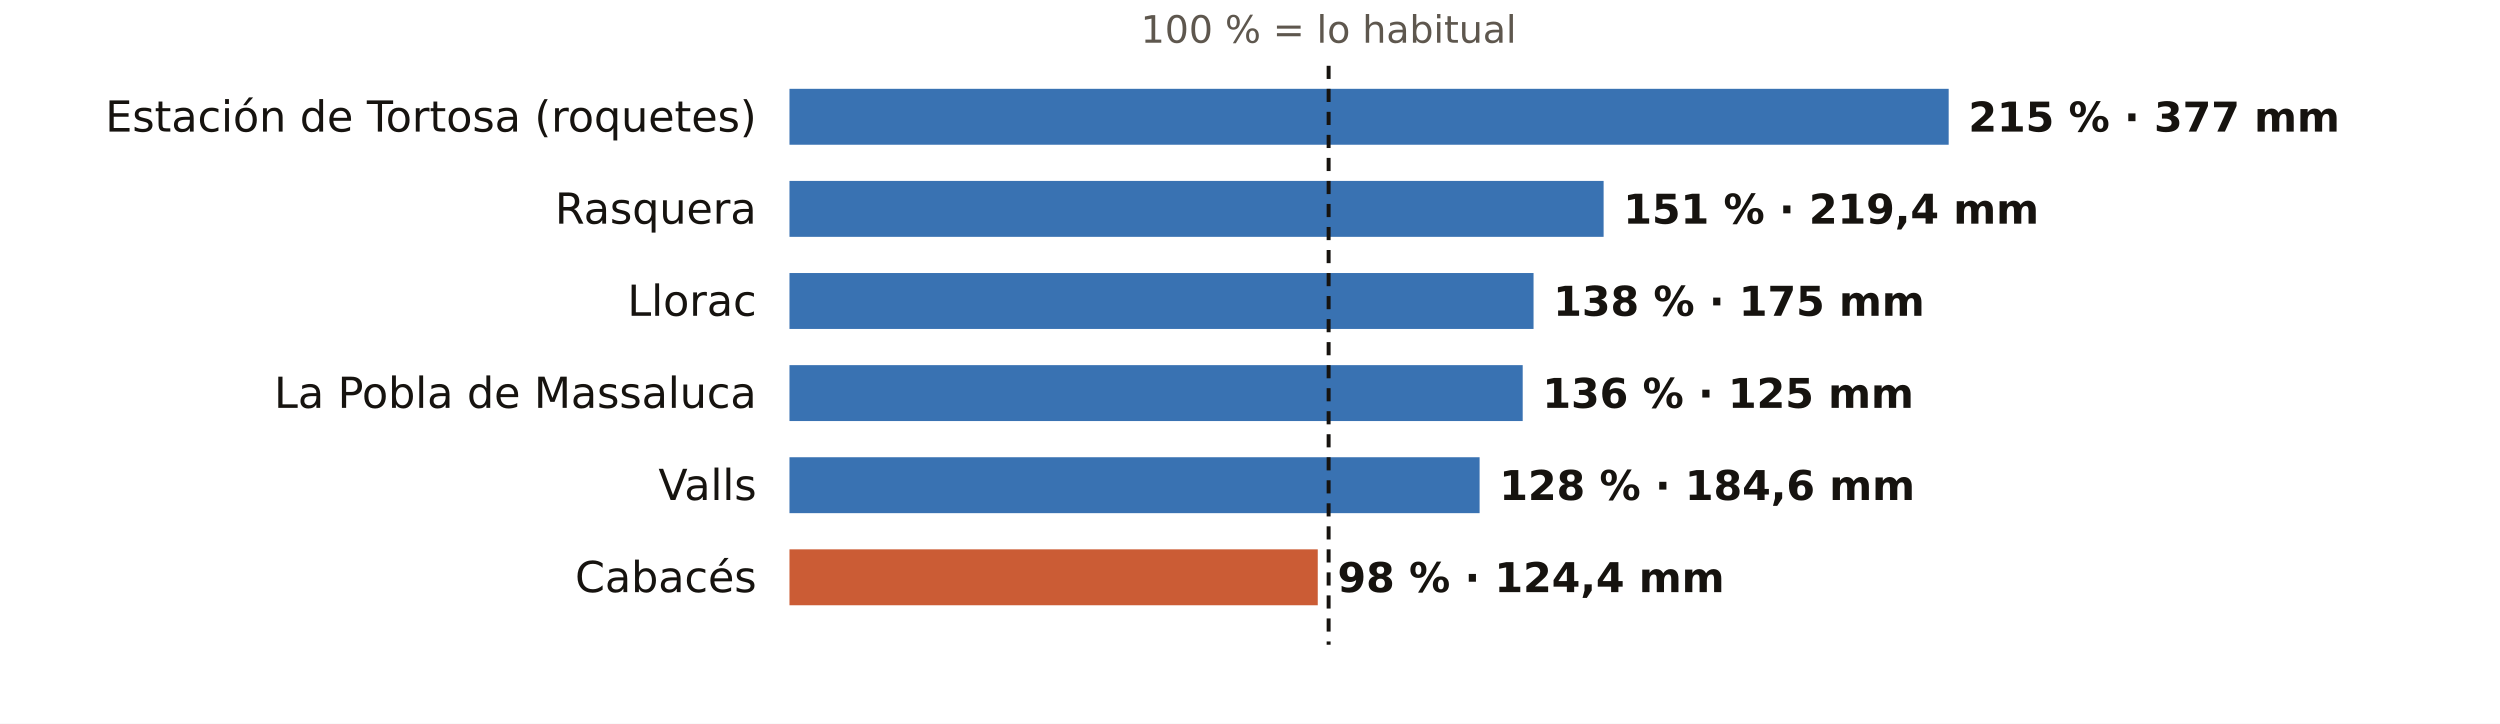
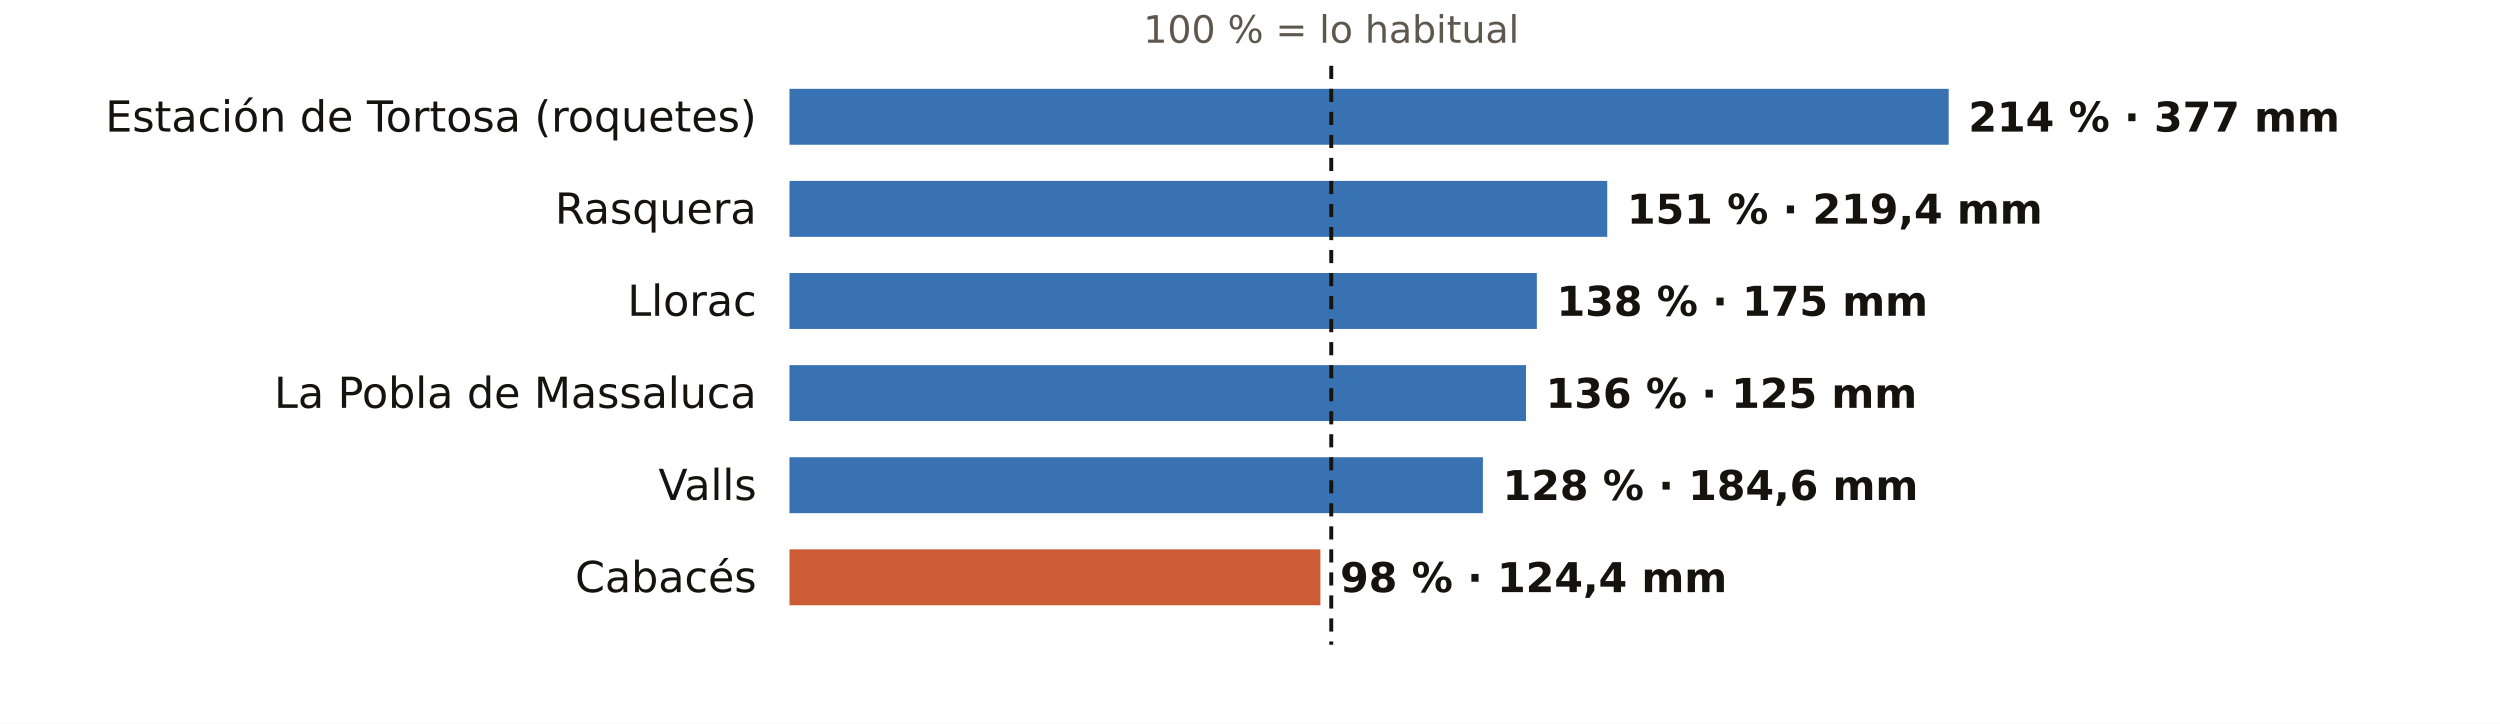
<svg xmlns="http://www.w3.org/2000/svg" viewBox="0 0 760 220" width="760" height="220" role="img" aria-label="El otoño en los pluviómetros de AEMET de Tarragona: % de lo habitual">
  <rect width="760" height="220" fill="#FFFFFF" />
-   <text x="403.9" y="13.0" font-size="11.5" fill="#5E574E" text-anchor="middle" font-weight="400" font-family="Public Sans, DejaVu Sans, Arial, sans-serif">100 % = lo habitual</text>
+   <text x="404.7" y="13.0" font-size="11.5" fill="#5E574E" text-anchor="middle" font-weight="400" font-family="Public Sans, DejaVu Sans, Arial, sans-serif">100 % = lo habitual</text>
  <text x="230.0" y="40.0" font-size="13" fill="#16130F" text-anchor="end" font-weight="500" font-family="Public Sans, DejaVu Sans, Arial, sans-serif">Estación de Tortosa (roquetes)</text>
  <rect x="240" y="27" width="352.4" height="17" fill="#1F5FA8" opacity="0.88" />
-   <text x="598.4" y="40.0" font-size="12.5" fill="#16130F" text-anchor="start" font-weight="600" font-family="Public Sans, DejaVu Sans, Arial, sans-serif">215 % · 377 mm</text>
+   <text x="598.4" y="40.0" font-size="12.5" fill="#16130F" text-anchor="start" font-weight="600" font-family="Public Sans, DejaVu Sans, Arial, sans-serif">214 % · 377 mm</text>
  <text x="230.0" y="68.0" font-size="13" fill="#16130F" text-anchor="end" font-weight="500" font-family="Public Sans, DejaVu Sans, Arial, sans-serif">Rasquera</text>
-   <rect x="240" y="55" width="247.5" height="17" fill="#1F5FA8" opacity="0.88" />
-   <text x="493.5" y="68.0" font-size="12.5" fill="#16130F" text-anchor="start" font-weight="600" font-family="Public Sans, DejaVu Sans, Arial, sans-serif">151 % · 219,4 mm</text>
+   <rect x="240" y="55" width="248.6" height="17" fill="#1F5FA8" opacity="0.88" />
+   <text x="494.6" y="68.0" font-size="12.5" fill="#16130F" text-anchor="start" font-weight="600" font-family="Public Sans, DejaVu Sans, Arial, sans-serif">151 % · 219,4 mm</text>
  <text x="230.0" y="96.0" font-size="13" fill="#16130F" text-anchor="end" font-weight="500" font-family="Public Sans, DejaVu Sans, Arial, sans-serif">Llorac</text>
-   <rect x="240" y="83" width="226.2" height="17" fill="#1F5FA8" opacity="0.88" />
-   <text x="472.2" y="96.0" font-size="12.5" fill="#16130F" text-anchor="start" font-weight="600" font-family="Public Sans, DejaVu Sans, Arial, sans-serif">138 % · 175 mm</text>
+   <rect x="240" y="83" width="227.2" height="17" fill="#1F5FA8" opacity="0.88" />
+   <text x="473.2" y="96.0" font-size="12.5" fill="#16130F" text-anchor="start" font-weight="600" font-family="Public Sans, DejaVu Sans, Arial, sans-serif">138 % · 175 mm</text>
  <text x="230.0" y="124.0" font-size="13" fill="#16130F" text-anchor="end" font-weight="500" font-family="Public Sans, DejaVu Sans, Arial, sans-serif">La Pobla de Massaluca</text>
-   <rect x="240" y="111" width="222.9" height="17" fill="#1F5FA8" opacity="0.88" />
-   <text x="468.9" y="124.0" font-size="12.5" fill="#16130F" text-anchor="start" font-weight="600" font-family="Public Sans, DejaVu Sans, Arial, sans-serif">136 % · 125 mm</text>
+   <rect x="240" y="111" width="223.9" height="17" fill="#1F5FA8" opacity="0.88" />
+   <text x="469.9" y="124.0" font-size="12.5" fill="#16130F" text-anchor="start" font-weight="600" font-family="Public Sans, DejaVu Sans, Arial, sans-serif">136 % · 125 mm</text>
  <text x="230.0" y="152.0" font-size="13" fill="#16130F" text-anchor="end" font-weight="500" font-family="Public Sans, DejaVu Sans, Arial, sans-serif">Valls</text>
-   <rect x="240" y="139" width="209.8" height="17" fill="#1F5FA8" opacity="0.88" />
-   <text x="455.8" y="152.0" font-size="12.5" fill="#16130F" text-anchor="start" font-weight="600" font-family="Public Sans, DejaVu Sans, Arial, sans-serif">128 % · 184,6 mm</text>
+   <rect x="240" y="139" width="210.8" height="17" fill="#1F5FA8" opacity="0.88" />
+   <text x="456.8" y="152.0" font-size="12.5" fill="#16130F" text-anchor="start" font-weight="600" font-family="Public Sans, DejaVu Sans, Arial, sans-serif">128 % · 184,6 mm</text>
  <text x="230.0" y="180.0" font-size="13" fill="#16130F" text-anchor="end" font-weight="500" font-family="Public Sans, DejaVu Sans, Arial, sans-serif">Cabacés</text>
-   <rect x="240" y="167" width="160.6" height="17" fill="#C4461A" opacity="0.88" />
-   <text x="406.6" y="180.0" font-size="12.5" fill="#16130F" text-anchor="start" font-weight="600" font-family="Public Sans, DejaVu Sans, Arial, sans-serif">98 % · 124,4 mm</text>
-   <line x1="403.9" x2="403.9" y1="20" y2="196" stroke="#16130F" stroke-width="1.2" stroke-dasharray="4 3" />
+   <rect x="240" y="167" width="161.4" height="17" fill="#C4461A" opacity="0.88" />
+   <text x="407.4" y="180.0" font-size="12.5" fill="#16130F" text-anchor="start" font-weight="600" font-family="Public Sans, DejaVu Sans, Arial, sans-serif">98 % · 124,4 mm</text>
+   <line x1="404.7" x2="404.7" y1="20" y2="196" stroke="#16130F" stroke-width="1.2" stroke-dasharray="4 3" />
</svg>
